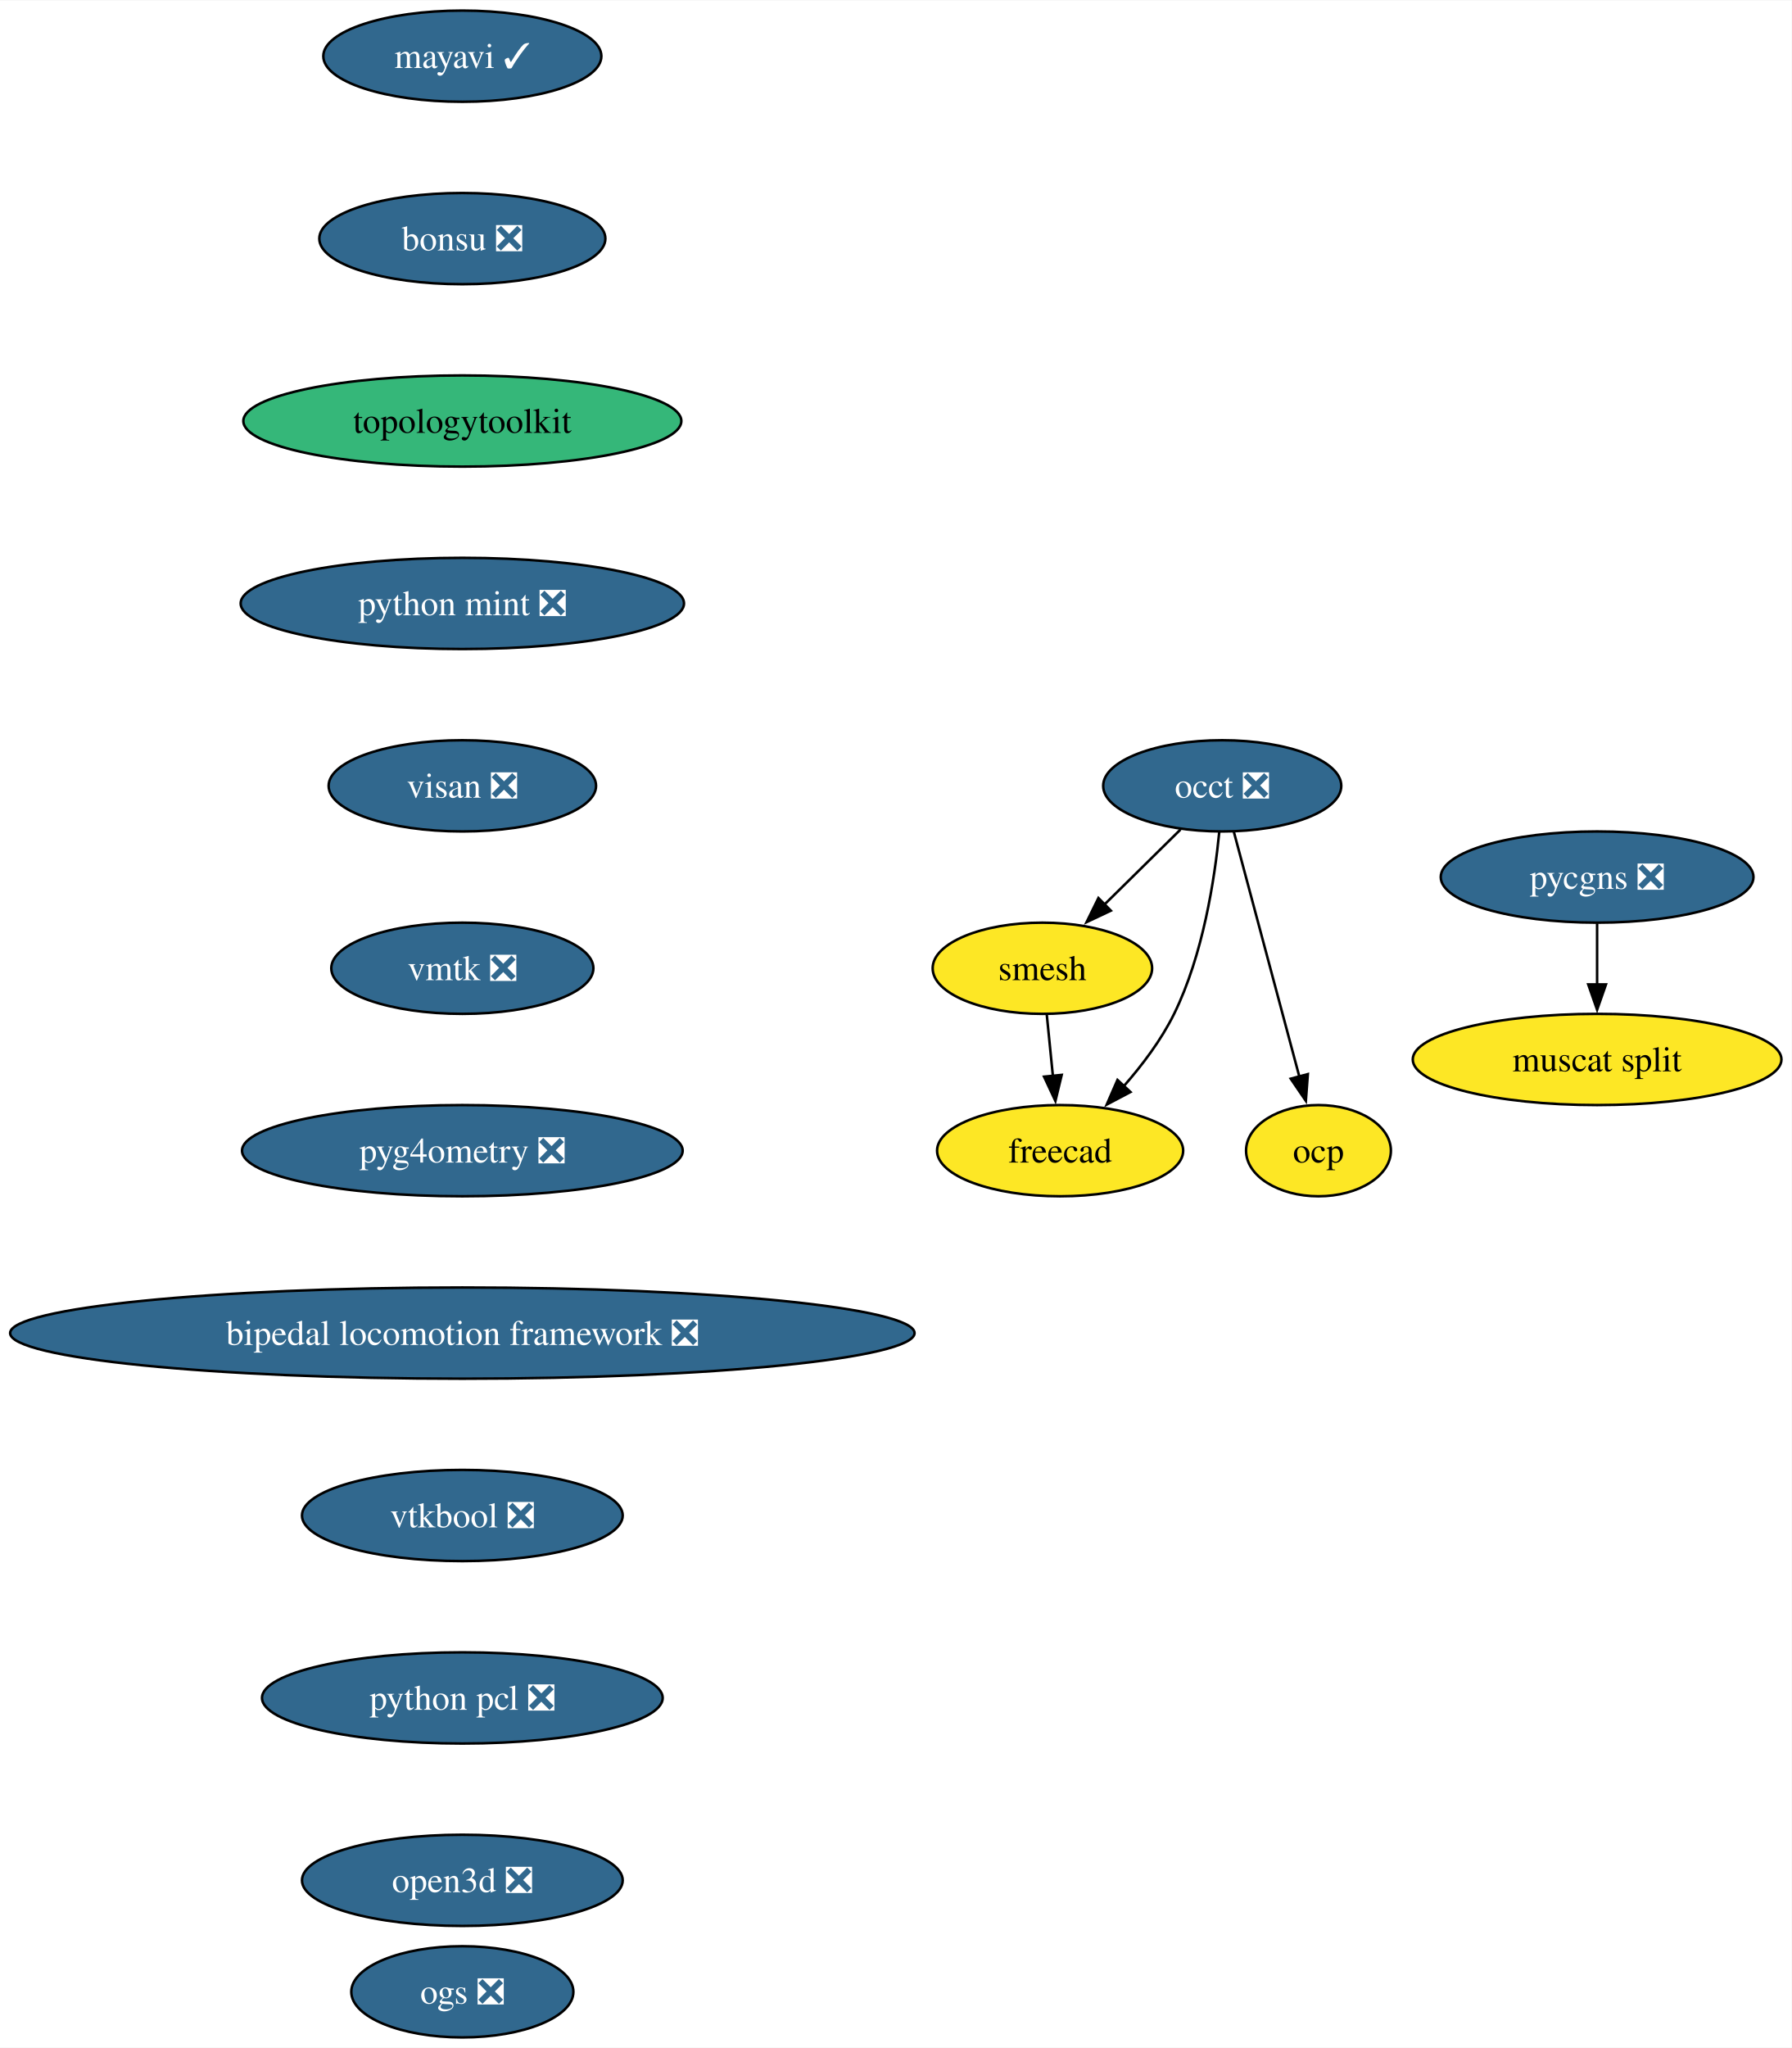
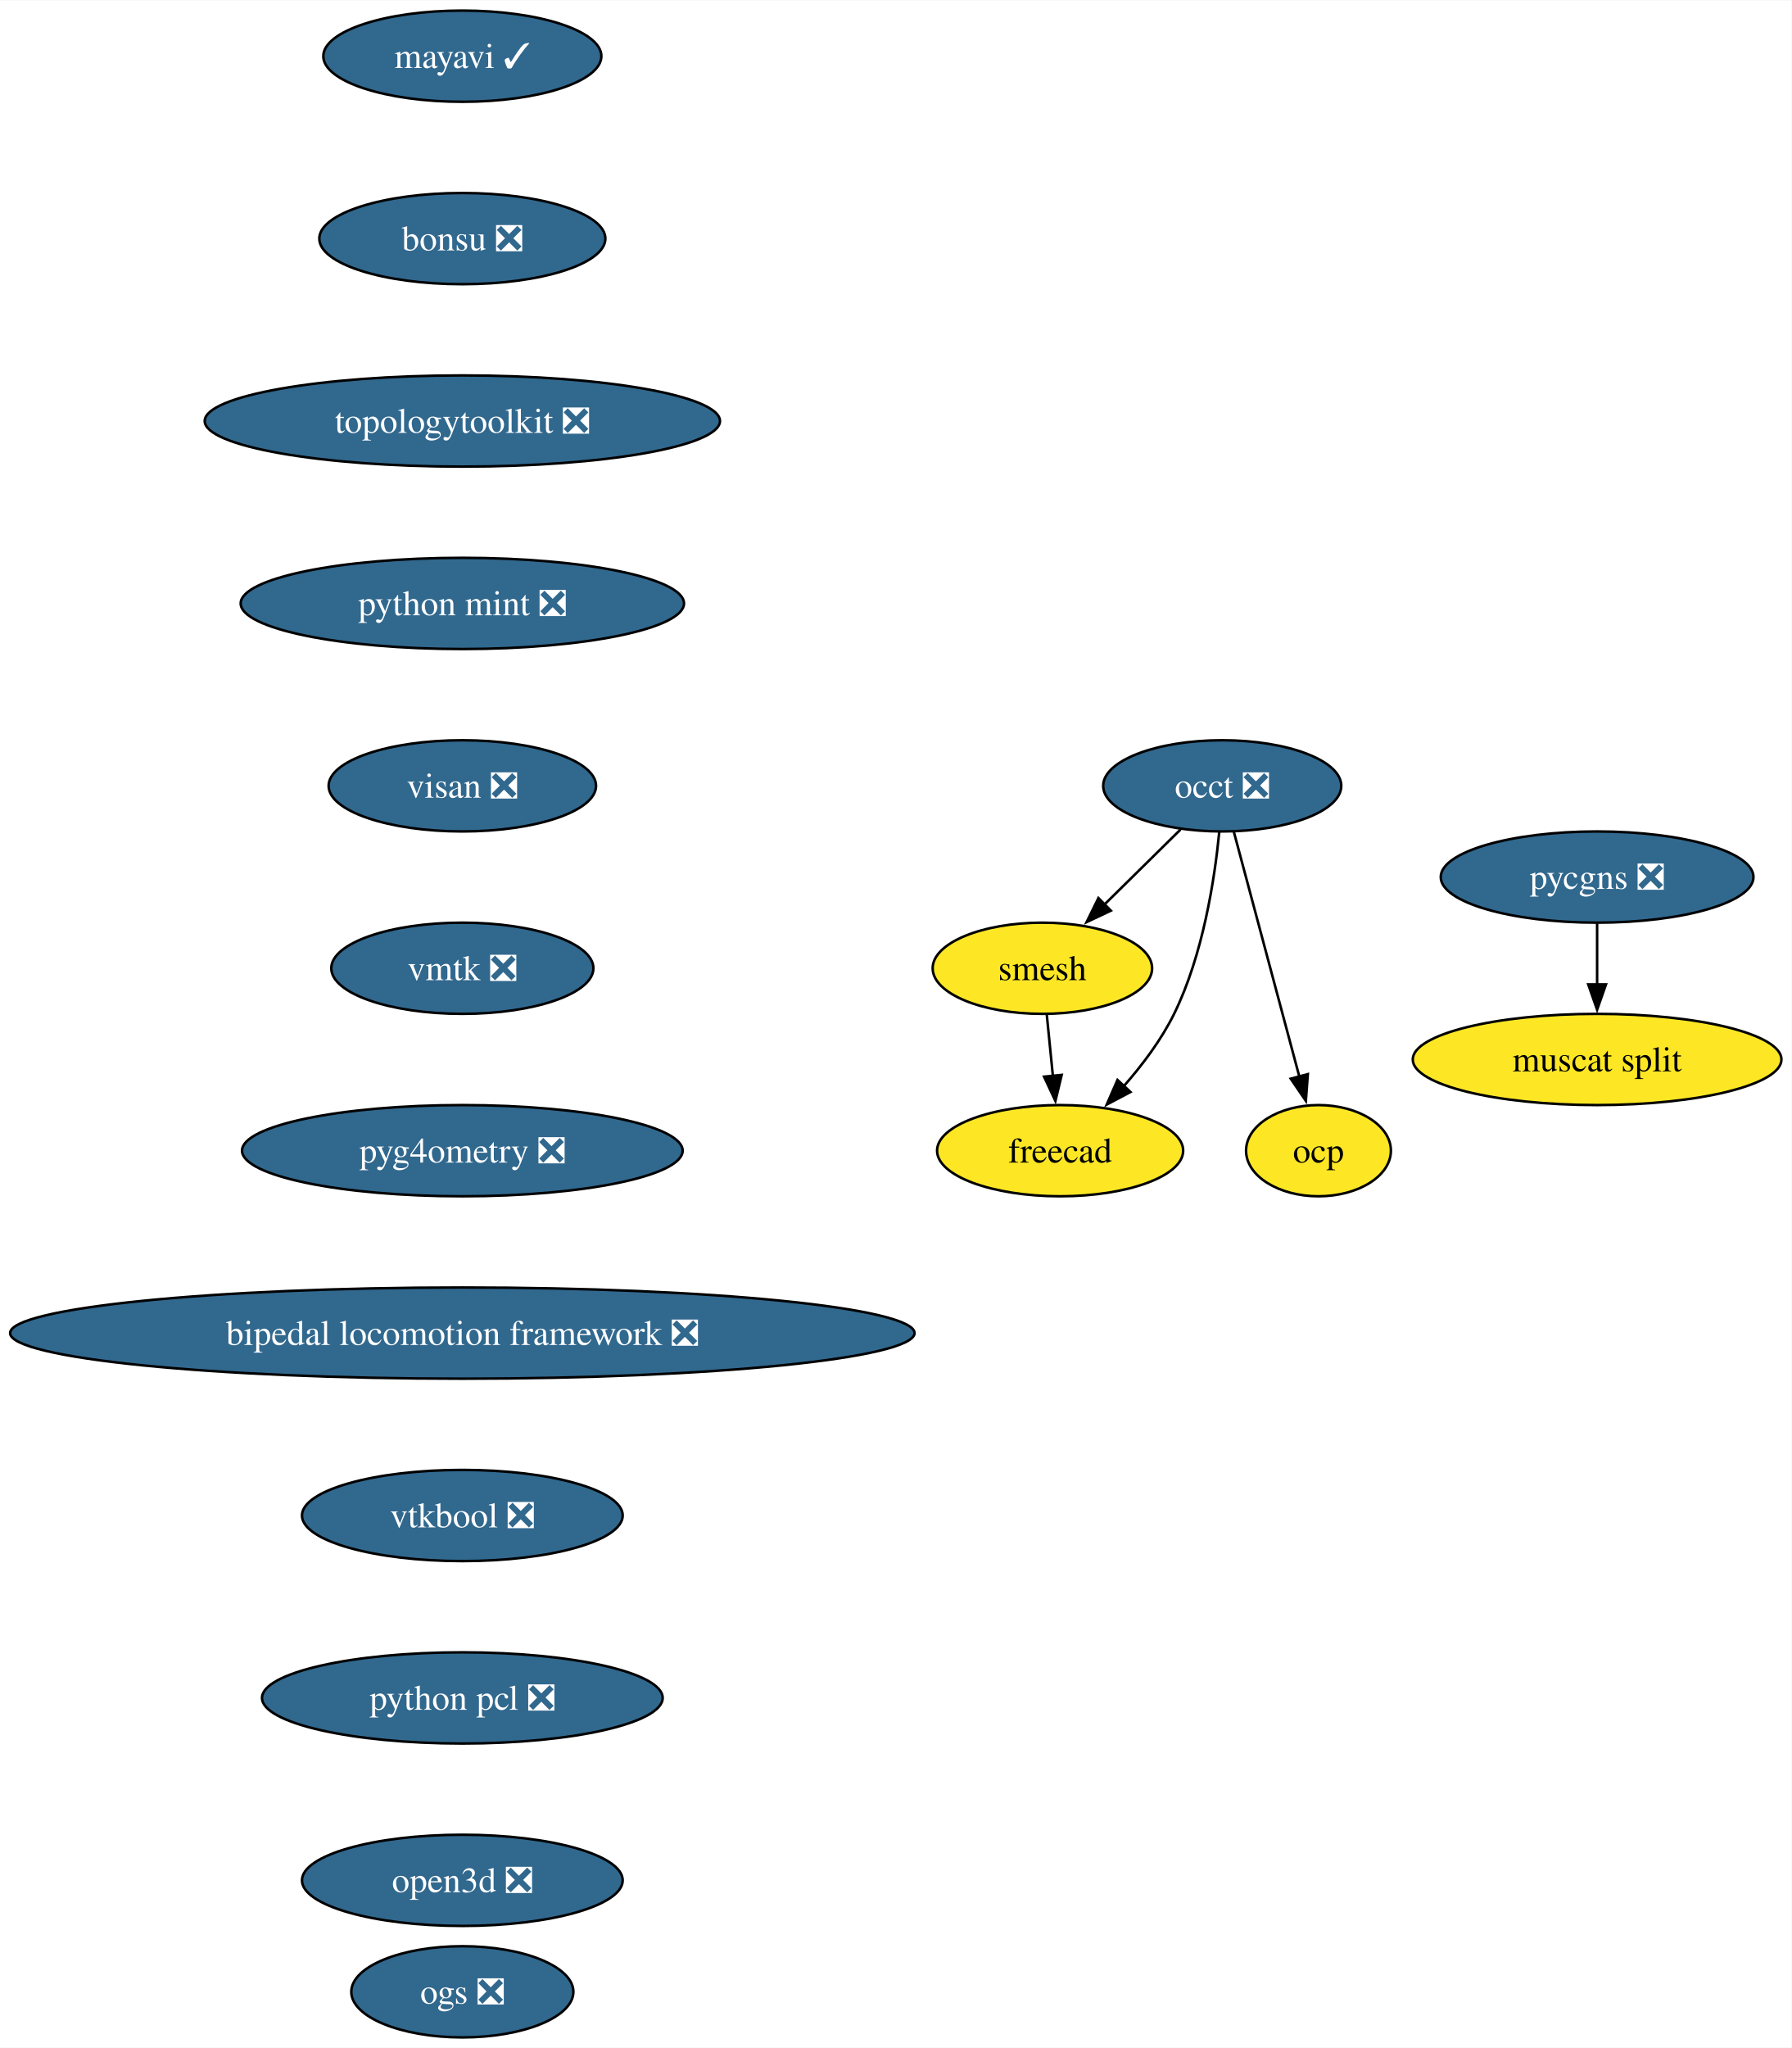
<svg xmlns="http://www.w3.org/2000/svg" xmlns:xlink="http://www.w3.org/1999/xlink" width="707pt" height="808pt" viewBox="0.00 0.00 707.31 808.00">
  <g id="graph0" class="graph" transform="scale(1 1) rotate(0) translate(4 804)">
    <polygon fill="white" stroke="none" points="-4,4 -4,-804 703.31,-804 703.31,4 -4,4" />
    <g id="node1" class="node">
      <g id="a_node1">
        <a xlink:href="https://github.com/conda-forge/mayavi-feedstock/pull/90" xlink:title="mayavi ✓">
          <ellipse fill="#31688e" stroke="black" cx="178.53" cy="-782" rx="54.89" ry="18" />
          <text text-anchor="middle" x="178.53" y="-777.33" font-family="Times,serif" font-size="14.00" fill="white">mayavi ✓</text>
        </a>
      </g>
    </g>
    <g id="node2" class="node">
      <g id="a_node2">
        <a xlink:href="https://github.com/conda-forge/bonsu-feedstock/pull/80" xlink:title="bonsu ❎">
          <ellipse fill="#31688e" stroke="black" cx="178.53" cy="-710" rx="56.47" ry="18" />
          <text text-anchor="middle" x="178.53" y="-705.33" font-family="Times,serif" font-size="14.00" fill="white">bonsu ❎</text>
        </a>
      </g>
    </g>
    <g id="node7" class="node">
      <g id="a_node7">
-         <a xlink:href="https://github.com/conda-forge/topologytoolkit-feedstock" xlink:title="topologytoolkit">
-           <ellipse fill="#35b779" stroke="black" cx="178.53" cy="-638" rx="86.46" ry="18" />
-           <text text-anchor="middle" x="178.53" y="-633.33" font-family="Times,serif" font-size="14.00">topologytoolkit</text>
+         <a xlink:href="https://github.com/conda-forge/topologytoolkit-feedstock/pull/72" xlink:title="topologytoolkit ❎">
+           <ellipse fill="#31688e" stroke="black" cx="178.53" cy="-638" rx="101.71" ry="18" />
+           <text text-anchor="middle" x="178.53" y="-633.33" font-family="Times,serif" font-size="14.00" fill="white">topologytoolkit ❎</text>
        </a>
      </g>
    </g>
    <g id="node3" class="node">
      <g id="a_node3">
        <a xlink:href="https://github.com/conda-forge/occt-feedstock/pull/121" xlink:title="occt ❎">
          <ellipse fill="#31688e" stroke="black" cx="478.53" cy="-494" rx="47" ry="18" />
          <text text-anchor="middle" x="478.53" y="-489.32" font-family="Times,serif" font-size="14.00" fill="white">occt ❎</text>
        </a>
      </g>
    </g>
    <g id="node4" class="node">
      <g id="a_node4">
        <a xlink:href="https://github.com/conda-forge/smesh-feedstock" xlink:title="smesh">
          <ellipse fill="#fde725" stroke="black" cx="407.53" cy="-422" rx="43.32" ry="18" />
          <text text-anchor="middle" x="407.53" y="-417.32" font-family="Times,serif" font-size="14.00">smesh</text>
        </a>
      </g>
    </g>
    <g id="edge2" class="edge">
      <path fill="none" stroke="black" d="M462.06,-476.76C453.1,-467.93 441.84,-456.83 431.88,-447.01" />
      <polygon fill="black" stroke="black" points="434.56,-444.74 424.98,-440.21 429.65,-449.72 434.56,-444.74" />
    </g>
    <g id="node5" class="node">
      <g id="a_node5">
        <a xlink:href="https://github.com/conda-forge/freecad-feedstock" xlink:title="freecad">
          <ellipse fill="#fde725" stroke="black" cx="414.53" cy="-350" rx="48.58" ry="18" />
          <text text-anchor="middle" x="414.53" y="-345.32" font-family="Times,serif" font-size="14.00">freecad</text>
        </a>
      </g>
    </g>
    <g id="edge3" class="edge">
      <path fill="none" stroke="black" d="M477.36,-475.79C475.55,-457.24 470.96,-427.25 459.53,-404 454.47,-393.71 446.96,-383.76 439.53,-375.31" />
      <polygon fill="black" stroke="black" points="442.31,-373.16 432.94,-368.21 437.18,-377.92 442.31,-373.16" />
    </g>
    <g id="node6" class="node">
      <g id="a_node6">
        <a xlink:href="https://github.com/conda-forge/ocp-feedstock" xlink:title="ocp">
          <ellipse fill="#fde725" stroke="black" cx="516.53" cy="-350" rx="28.59" ry="18" />
          <text text-anchor="middle" x="516.53" y="-345.32" font-family="Times,serif" font-size="14.00">ocp</text>
        </a>
      </g>
    </g>
    <g id="edge4" class="edge">
      <path fill="none" stroke="black" d="M483.11,-475.87C489.53,-451.88 501.28,-407.99 508.99,-379.16" />
      <polygon fill="black" stroke="black" points="512.33,-380.22 511.54,-369.65 505.57,-378.41 512.33,-380.22" />
    </g>
    <g id="edge5" class="edge">
      <path fill="none" stroke="black" d="M409.26,-403.7C409.99,-396.41 410.85,-387.73 411.67,-379.54" />
      <polygon fill="black" stroke="black" points="415.15,-379.91 412.67,-369.61 408.19,-379.21 415.15,-379.91" />
    </g>
    <g id="node8" class="node">
      <g id="a_node8">
        <a xlink:href="https://github.com/conda-forge/python-mint-feedstock/pull/75" xlink:title="python mint ❎">
          <ellipse fill="#31688e" stroke="black" cx="178.53" cy="-566" rx="87.51" ry="18" />
          <text text-anchor="middle" x="178.53" y="-561.33" font-family="Times,serif" font-size="14.00" fill="white">python mint ❎</text>
        </a>
      </g>
    </g>
    <g id="node9" class="node">
      <g id="a_node9">
        <a xlink:href="https://github.com/conda-forge/visan-feedstock/pull/29" xlink:title="visan ❎">
          <ellipse fill="#31688e" stroke="black" cx="178.53" cy="-494" rx="52.79" ry="18" />
          <text text-anchor="middle" x="178.53" y="-489.32" font-family="Times,serif" font-size="14.00" fill="white">visan ❎</text>
        </a>
      </g>
    </g>
    <g id="node12" class="node">
      <g id="a_node12">
        <a xlink:href="https://github.com/conda-forge/vmtk-feedstock/pull/31" xlink:title="vmtk ❎">
          <ellipse fill="#31688e" stroke="black" cx="178.53" cy="-422" rx="51.74" ry="18" />
          <text text-anchor="middle" x="178.53" y="-417.32" font-family="Times,serif" font-size="14.00" fill="white">vmtk ❎</text>
        </a>
      </g>
    </g>
    <g id="node10" class="node">
      <g id="a_node10">
        <a xlink:href="https://github.com/conda-forge/pycgns-feedstock/pull/40" xlink:title="pycgns ❎">
          <ellipse fill="#31688e" stroke="black" cx="626.53" cy="-458" rx="61.73" ry="18" />
          <text text-anchor="middle" x="626.53" y="-453.32" font-family="Times,serif" font-size="14.00" fill="white">pycgns ❎</text>
        </a>
      </g>
    </g>
    <g id="node11" class="node">
      <g id="a_node11">
        <a xlink:href="https://github.com/conda-forge/muscat-split-feedstock" xlink:title="muscat split">
          <ellipse fill="#fde725" stroke="black" cx="626.53" cy="-386" rx="72.78" ry="18" />
          <text text-anchor="middle" x="626.53" y="-381.32" font-family="Times,serif" font-size="14.00">muscat split</text>
        </a>
      </g>
    </g>
    <g id="edge9" class="edge">
      <path fill="none" stroke="black" d="M626.53,-439.7C626.53,-432.41 626.53,-423.73 626.53,-415.54" />
      <polygon fill="black" stroke="black" points="630.03,-415.62 626.53,-405.62 623.03,-415.62 630.03,-415.62" />
    </g>
    <g id="node13" class="node">
      <g id="a_node13">
        <a xlink:href="https://github.com/conda-forge/pyg4ometry-feedstock/pull/20" xlink:title="pyg4ometry ❎">
          <ellipse fill="#31688e" stroke="black" cx="178.53" cy="-350" rx="86.98" ry="18" />
          <text text-anchor="middle" x="178.53" y="-345.32" font-family="Times,serif" font-size="14.00" fill="white">pyg4ometry ❎</text>
        </a>
      </g>
    </g>
    <g id="node14" class="node">
      <g id="a_node14">
        <a xlink:href="https://github.com/conda-forge/bipedal-locomotion-framework-feedstock/pull/112" xlink:title="bipedal locomotion framework ❎">
          <ellipse fill="#31688e" stroke="black" cx="178.53" cy="-278" rx="178.53" ry="18" />
          <text text-anchor="middle" x="178.53" y="-273.32" font-family="Times,serif" font-size="14.00" fill="white">bipedal locomotion framework ❎</text>
        </a>
      </g>
    </g>
    <g id="node15" class="node">
      <g id="a_node15">
        <a xlink:href="https://github.com/conda-forge/vtkbool-feedstock/pull/16" xlink:title="vtkbool ❎">
          <ellipse fill="#31688e" stroke="black" cx="178.53" cy="-206" rx="63.31" ry="18" />
          <text text-anchor="middle" x="178.53" y="-201.32" font-family="Times,serif" font-size="14.00" fill="white">vtkbool ❎</text>
        </a>
      </g>
    </g>
    <g id="node16" class="node">
      <g id="a_node16">
        <a xlink:href="https://github.com/conda-forge/python-pcl-feedstock/pull/18" xlink:title="python pcl ❎">
          <ellipse fill="#31688e" stroke="black" cx="178.53" cy="-134" rx="79.09" ry="18" />
          <text text-anchor="middle" x="178.53" y="-129.32" font-family="Times,serif" font-size="14.00" fill="white">python pcl ❎</text>
        </a>
      </g>
    </g>
    <g id="node17" class="node">
      <g id="a_node17">
        <a xlink:href="https://github.com/conda-forge/open3d-feedstock/pull/25" xlink:title="open3d ❎">
          <ellipse fill="#31688e" stroke="black" cx="178.53" cy="-62" rx="63.31" ry="18" />
          <text text-anchor="middle" x="178.53" y="-57.33" font-family="Times,serif" font-size="14.00" fill="white">open3d ❎</text>
        </a>
      </g>
    </g>
    <g id="node18" class="node">
      <g id="a_node18">
        <a xlink:href="https://github.com/conda-forge/ogs-feedstock/pull/15" xlink:title="ogs ❎">
          <ellipse fill="#31688e" stroke="black" cx="178.53" cy="-18" rx="43.84" ry="18" />
          <text text-anchor="middle" x="178.53" y="-13.32" font-family="Times,serif" font-size="14.00" fill="white">ogs ❎</text>
        </a>
      </g>
    </g>
  </g>
</svg>
